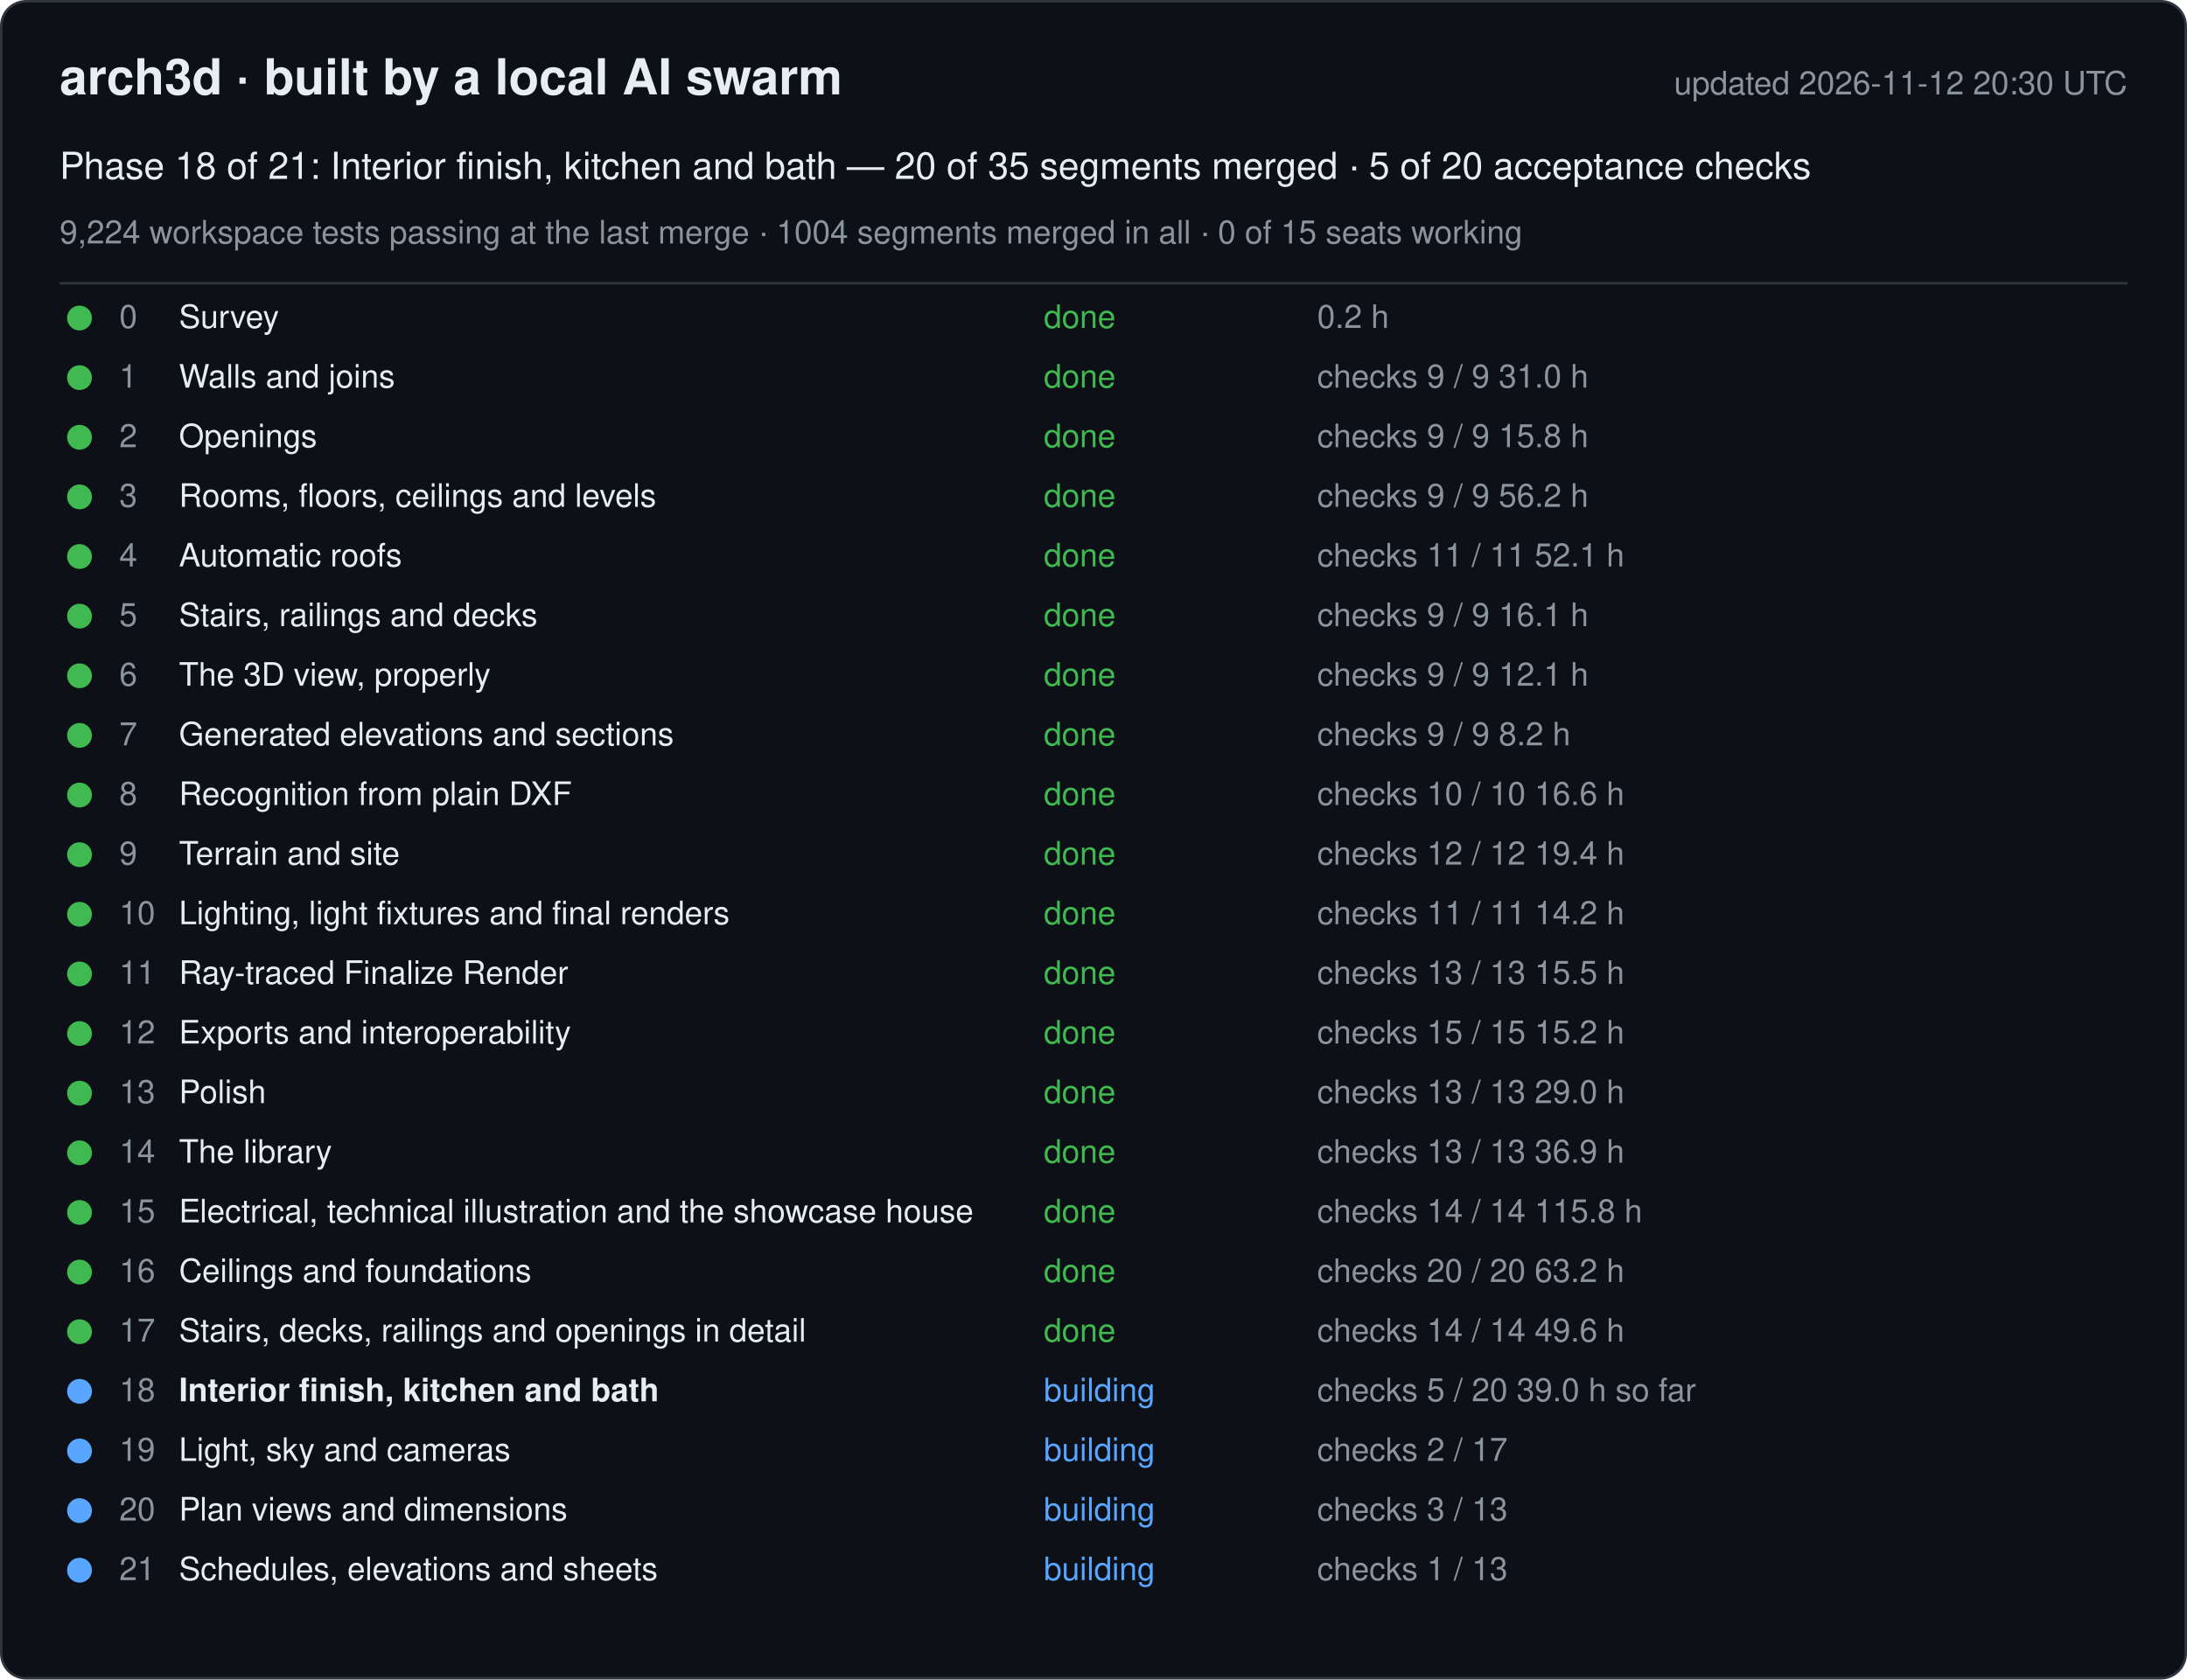
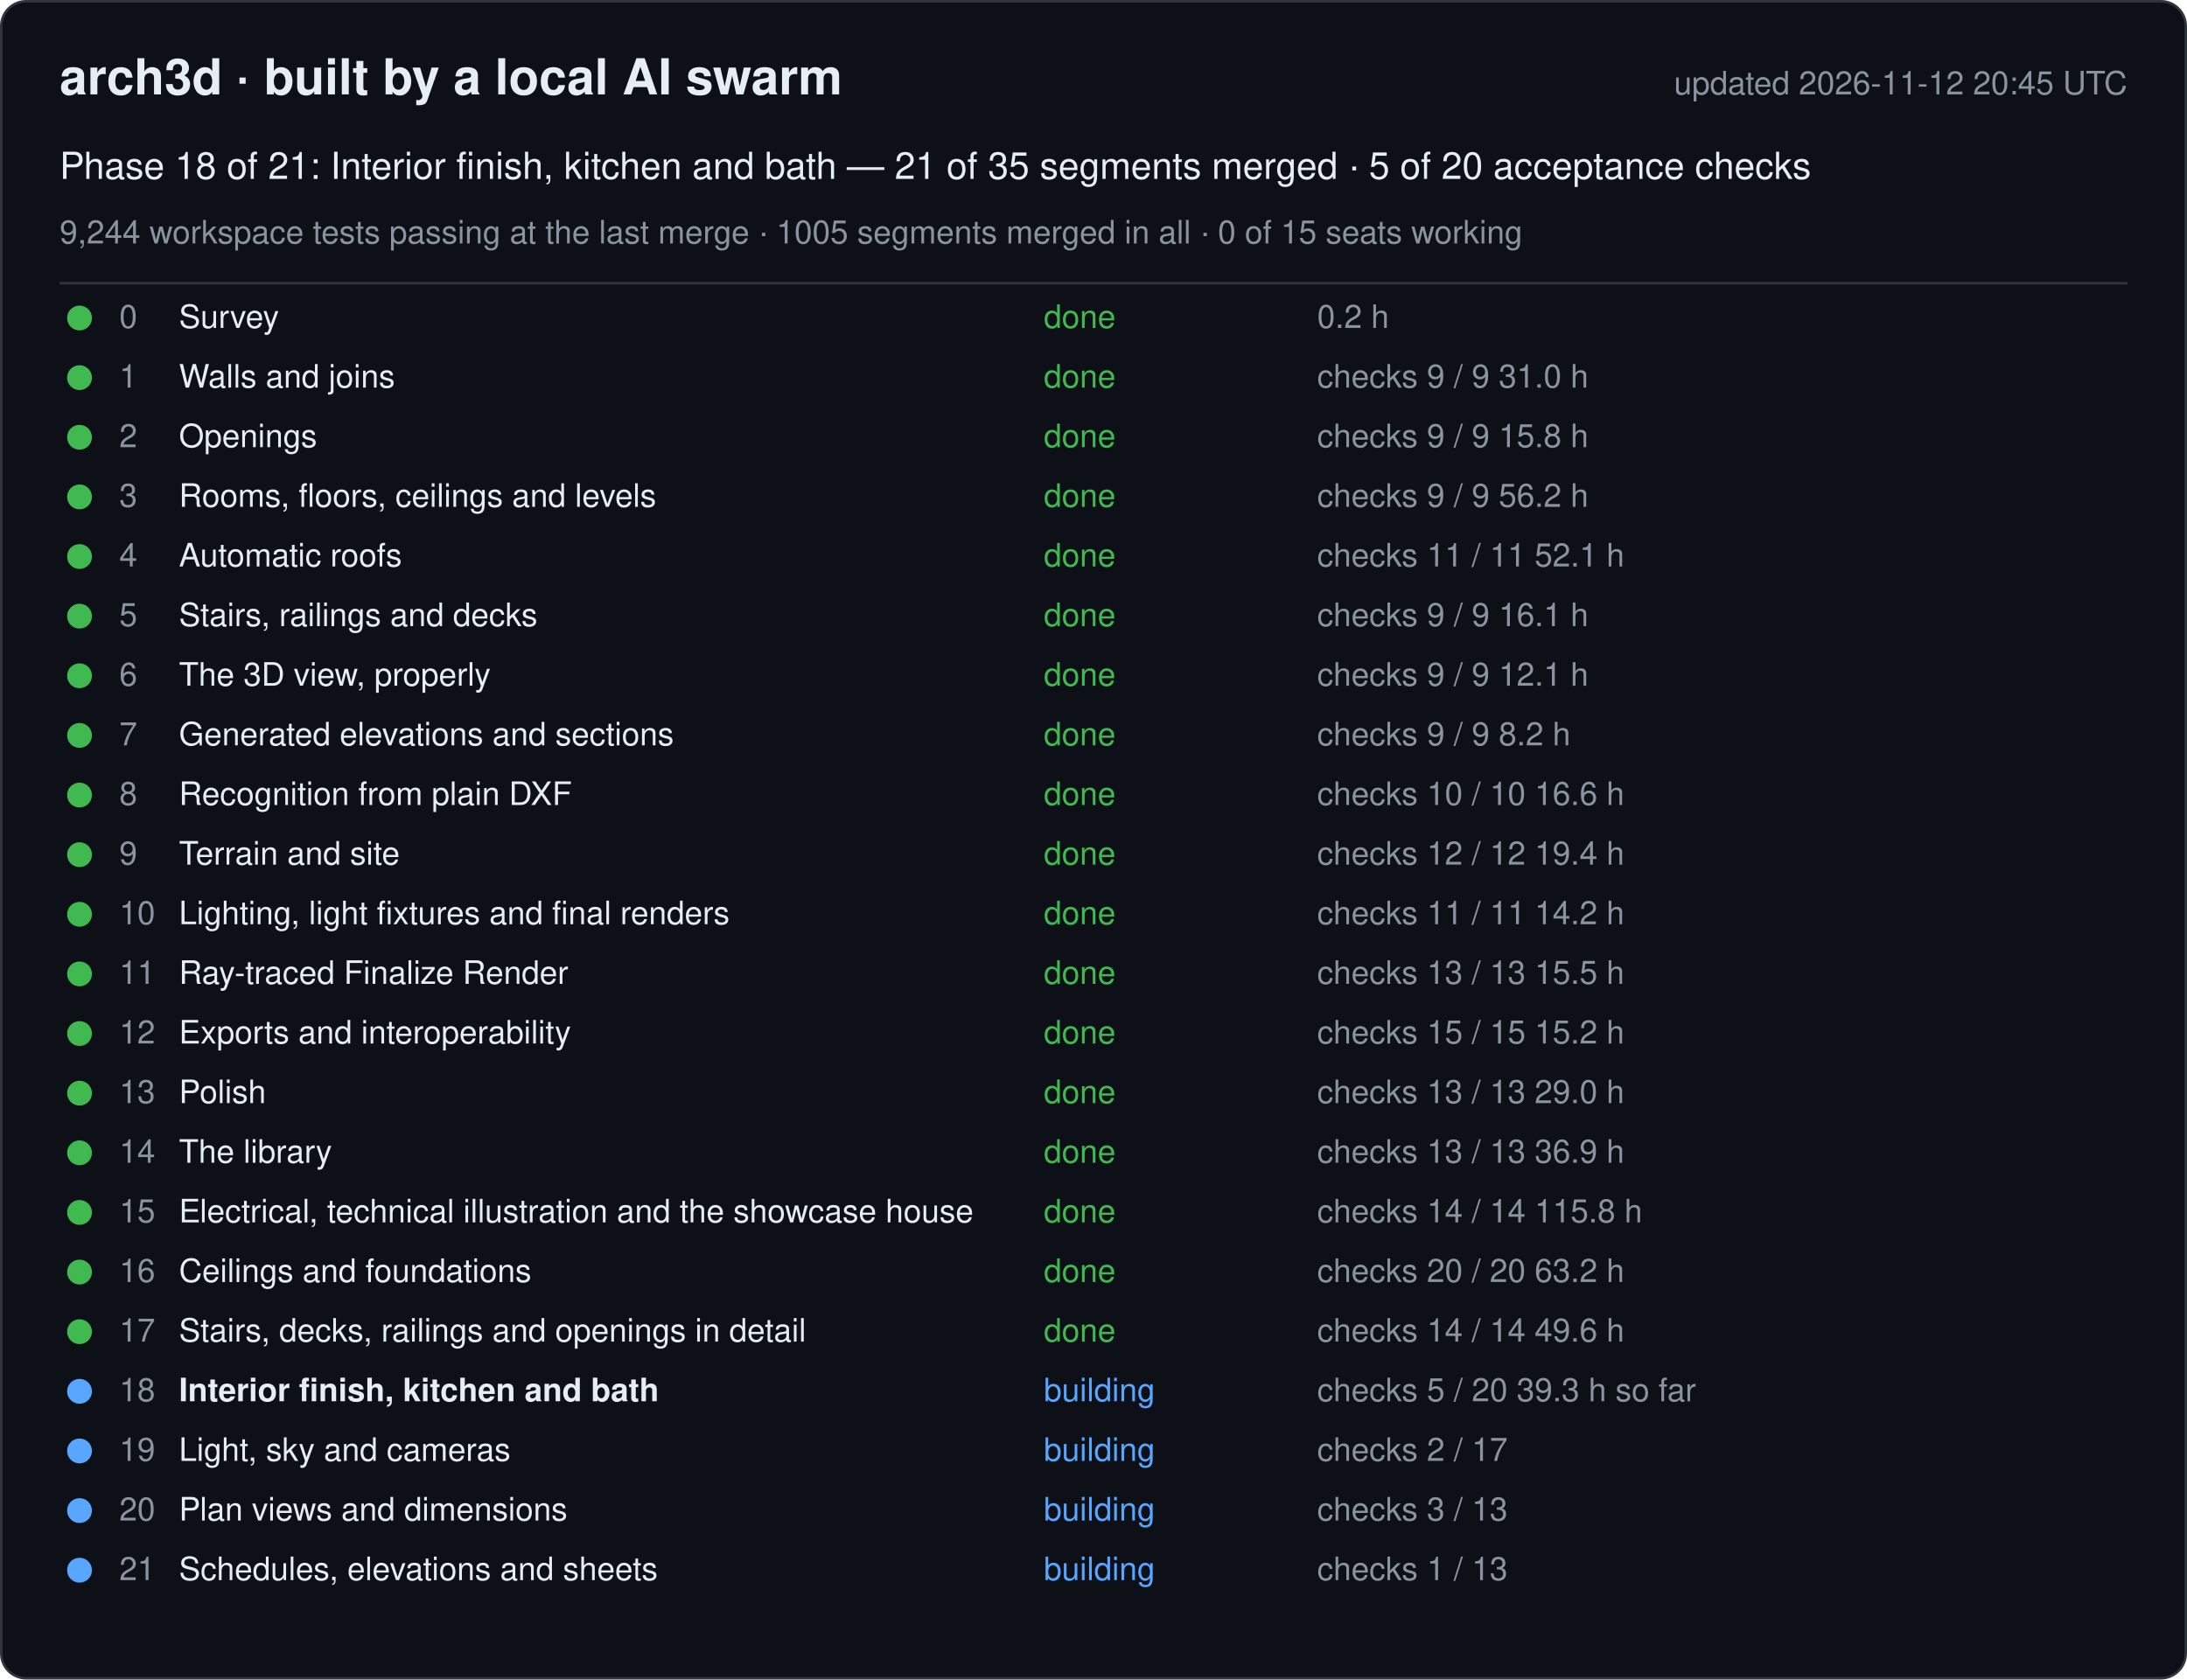
<svg xmlns="http://www.w3.org/2000/svg" width="880" height="676" viewBox="0 0 880 676" font-family="-apple-system, Segoe UI, Helvetica, Arial, sans-serif">
  <rect x="0.5" y="0.5" width="879" height="675" rx="10" fill="#0d1117" stroke="#30363d" />
  <text x="24" y="38" font-size="20" font-weight="600" fill="#e6edf3">arch3d · built by a local AI swarm</text>
-   <text x="856" y="38" font-size="13" fill="#8b949e" text-anchor="end">updated 2026-11-12 20:30 UTC</text>
-   <text x="24" y="72" font-size="15" fill="#e6edf3">Phase 18 of 21: Interior finish, kitchen and bath — 20 of 35 segments merged · 5 of 20 acceptance checks</text>
-   <text x="24" y="98" font-size="13" fill="#8b949e">9,224 workspace tests passing at the last merge · 1004 segments merged in all · 0 of 15 seats working</text>
+   <text x="856" y="38" font-size="13" fill="#8b949e" text-anchor="end">updated 2026-11-12 20:45 UTC</text>
+   <text x="24" y="72" font-size="15" fill="#e6edf3">Phase 18 of 21: Interior finish, kitchen and bath — 21 of 35 segments merged · 5 of 20 acceptance checks</text>
+   <text x="24" y="98" font-size="13" fill="#8b949e">9,244 workspace tests passing at the last merge · 1005 segments merged in all · 0 of 15 seats working</text>
  <line x1="24" y1="114" x2="856" y2="114" stroke="#30363d" />
  <g data-phase="0">
    <circle cx="32" cy="128" r="5" fill="#3fb950" />
    <text x="48" y="132" font-size="13" fill="#8b949e">0</text>
    <text x="72" y="132" font-size="13" fill="#e6edf3">Survey</text>
    <text x="420" y="132" font-size="13" fill="#3fb950">done</text>
    <text x="530" y="132" font-size="13" fill="#8b949e">0.2 h</text>
  </g>
  <g data-phase="1">
    <circle cx="32" cy="152" r="5" fill="#3fb950" />
    <text x="48" y="156" font-size="13" fill="#8b949e">1</text>
    <text x="72" y="156" font-size="13" fill="#e6edf3">Walls and joins</text>
    <text x="420" y="156" font-size="13" fill="#3fb950">done</text>
    <text x="530" y="156" font-size="13" fill="#8b949e">checks 9 / 9   31.0 h</text>
  </g>
  <g data-phase="2">
    <circle cx="32" cy="176" r="5" fill="#3fb950" />
    <text x="48" y="180" font-size="13" fill="#8b949e">2</text>
    <text x="72" y="180" font-size="13" fill="#e6edf3">Openings</text>
    <text x="420" y="180" font-size="13" fill="#3fb950">done</text>
    <text x="530" y="180" font-size="13" fill="#8b949e">checks 9 / 9   15.8 h</text>
  </g>
  <g data-phase="3">
    <circle cx="32" cy="200" r="5" fill="#3fb950" />
    <text x="48" y="204" font-size="13" fill="#8b949e">3</text>
    <text x="72" y="204" font-size="13" fill="#e6edf3">Rooms, floors, ceilings and levels</text>
    <text x="420" y="204" font-size="13" fill="#3fb950">done</text>
    <text x="530" y="204" font-size="13" fill="#8b949e">checks 9 / 9   56.2 h</text>
  </g>
  <g data-phase="4">
    <circle cx="32" cy="224" r="5" fill="#3fb950" />
    <text x="48" y="228" font-size="13" fill="#8b949e">4</text>
    <text x="72" y="228" font-size="13" fill="#e6edf3">Automatic roofs</text>
    <text x="420" y="228" font-size="13" fill="#3fb950">done</text>
    <text x="530" y="228" font-size="13" fill="#8b949e">checks 11 / 11   52.1 h</text>
  </g>
  <g data-phase="5">
    <circle cx="32" cy="248" r="5" fill="#3fb950" />
    <text x="48" y="252" font-size="13" fill="#8b949e">5</text>
    <text x="72" y="252" font-size="13" fill="#e6edf3">Stairs, railings and decks</text>
    <text x="420" y="252" font-size="13" fill="#3fb950">done</text>
    <text x="530" y="252" font-size="13" fill="#8b949e">checks 9 / 9   16.1 h</text>
  </g>
  <g data-phase="6">
    <circle cx="32" cy="272" r="5" fill="#3fb950" />
    <text x="48" y="276" font-size="13" fill="#8b949e">6</text>
    <text x="72" y="276" font-size="13" fill="#e6edf3">The 3D view, properly</text>
    <text x="420" y="276" font-size="13" fill="#3fb950">done</text>
    <text x="530" y="276" font-size="13" fill="#8b949e">checks 9 / 9   12.1 h</text>
  </g>
  <g data-phase="7">
    <circle cx="32" cy="296" r="5" fill="#3fb950" />
    <text x="48" y="300" font-size="13" fill="#8b949e">7</text>
    <text x="72" y="300" font-size="13" fill="#e6edf3">Generated elevations and sections</text>
    <text x="420" y="300" font-size="13" fill="#3fb950">done</text>
    <text x="530" y="300" font-size="13" fill="#8b949e">checks 9 / 9   8.2 h</text>
  </g>
  <g data-phase="8">
    <circle cx="32" cy="320" r="5" fill="#3fb950" />
    <text x="48" y="324" font-size="13" fill="#8b949e">8</text>
    <text x="72" y="324" font-size="13" fill="#e6edf3">Recognition from plain DXF</text>
    <text x="420" y="324" font-size="13" fill="#3fb950">done</text>
    <text x="530" y="324" font-size="13" fill="#8b949e">checks 10 / 10   16.6 h</text>
  </g>
  <g data-phase="9">
    <circle cx="32" cy="344" r="5" fill="#3fb950" />
    <text x="48" y="348" font-size="13" fill="#8b949e">9</text>
    <text x="72" y="348" font-size="13" fill="#e6edf3">Terrain and site</text>
    <text x="420" y="348" font-size="13" fill="#3fb950">done</text>
    <text x="530" y="348" font-size="13" fill="#8b949e">checks 12 / 12   19.4 h</text>
  </g>
  <g data-phase="10">
    <circle cx="32" cy="368" r="5" fill="#3fb950" />
    <text x="48" y="372" font-size="13" fill="#8b949e">10</text>
    <text x="72" y="372" font-size="13" fill="#e6edf3">Lighting, light fixtures and final renders</text>
    <text x="420" y="372" font-size="13" fill="#3fb950">done</text>
    <text x="530" y="372" font-size="13" fill="#8b949e">checks 11 / 11   14.2 h</text>
  </g>
  <g data-phase="11">
    <circle cx="32" cy="392" r="5" fill="#3fb950" />
    <text x="48" y="396" font-size="13" fill="#8b949e">11</text>
    <text x="72" y="396" font-size="13" fill="#e6edf3">Ray-traced Finalize Render</text>
    <text x="420" y="396" font-size="13" fill="#3fb950">done</text>
    <text x="530" y="396" font-size="13" fill="#8b949e">checks 13 / 13   15.5 h</text>
  </g>
  <g data-phase="12">
    <circle cx="32" cy="416" r="5" fill="#3fb950" />
    <text x="48" y="420" font-size="13" fill="#8b949e">12</text>
    <text x="72" y="420" font-size="13" fill="#e6edf3">Exports and interoperability</text>
    <text x="420" y="420" font-size="13" fill="#3fb950">done</text>
    <text x="530" y="420" font-size="13" fill="#8b949e">checks 15 / 15   15.2 h</text>
  </g>
  <g data-phase="13">
    <circle cx="32" cy="440" r="5" fill="#3fb950" />
    <text x="48" y="444" font-size="13" fill="#8b949e">13</text>
    <text x="72" y="444" font-size="13" fill="#e6edf3">Polish</text>
    <text x="420" y="444" font-size="13" fill="#3fb950">done</text>
    <text x="530" y="444" font-size="13" fill="#8b949e">checks 13 / 13   29.0 h</text>
  </g>
  <g data-phase="14">
    <circle cx="32" cy="464" r="5" fill="#3fb950" />
    <text x="48" y="468" font-size="13" fill="#8b949e">14</text>
    <text x="72" y="468" font-size="13" fill="#e6edf3">The library</text>
    <text x="420" y="468" font-size="13" fill="#3fb950">done</text>
    <text x="530" y="468" font-size="13" fill="#8b949e">checks 13 / 13   36.9 h</text>
  </g>
  <g data-phase="15">
    <circle cx="32" cy="488" r="5" fill="#3fb950" />
    <text x="48" y="492" font-size="13" fill="#8b949e">15</text>
    <text x="72" y="492" font-size="13" fill="#e6edf3">Electrical, technical illustration and the showcase house</text>
    <text x="420" y="492" font-size="13" fill="#3fb950">done</text>
    <text x="530" y="492" font-size="13" fill="#8b949e">checks 14 / 14   115.8 h</text>
  </g>
  <g data-phase="16">
    <circle cx="32" cy="512" r="5" fill="#3fb950" />
    <text x="48" y="516" font-size="13" fill="#8b949e">16</text>
    <text x="72" y="516" font-size="13" fill="#e6edf3">Ceilings and foundations</text>
    <text x="420" y="516" font-size="13" fill="#3fb950">done</text>
    <text x="530" y="516" font-size="13" fill="#8b949e">checks 20 / 20   63.2 h</text>
  </g>
  <g data-phase="17">
    <circle cx="32" cy="536" r="5" fill="#3fb950" />
    <text x="48" y="540" font-size="13" fill="#8b949e">17</text>
    <text x="72" y="540" font-size="13" fill="#e6edf3">Stairs, decks, railings and openings in detail</text>
    <text x="420" y="540" font-size="13" fill="#3fb950">done</text>
    <text x="530" y="540" font-size="13" fill="#8b949e">checks 14 / 14   49.6 h</text>
  </g>
  <g data-phase="18">
    <circle cx="32" cy="560" r="5" fill="#58a6ff" />
    <text x="48" y="564" font-size="13" fill="#8b949e">18</text>
    <text x="72" y="564" font-size="13" fill="#e6edf3" font-weight="600">Interior finish, kitchen and bath</text>
    <text x="420" y="564" font-size="13" fill="#58a6ff">building</text>
-     <text x="530" y="564" font-size="13" fill="#8b949e">checks 5 / 20   39.0 h so far</text>
+     <text x="530" y="564" font-size="13" fill="#8b949e">checks 5 / 20   39.3 h so far</text>
  </g>
  <g data-phase="19">
    <circle cx="32" cy="584" r="5" fill="#58a6ff" />
    <text x="48" y="588" font-size="13" fill="#8b949e">19</text>
    <text x="72" y="588" font-size="13" fill="#e6edf3">Light, sky and cameras</text>
    <text x="420" y="588" font-size="13" fill="#58a6ff">building</text>
    <text x="530" y="588" font-size="13" fill="#8b949e">checks 2 / 17</text>
  </g>
  <g data-phase="20">
    <circle cx="32" cy="608" r="5" fill="#58a6ff" />
    <text x="48" y="612" font-size="13" fill="#8b949e">20</text>
    <text x="72" y="612" font-size="13" fill="#e6edf3">Plan views and dimensions</text>
    <text x="420" y="612" font-size="13" fill="#58a6ff">building</text>
    <text x="530" y="612" font-size="13" fill="#8b949e">checks 3 / 13</text>
  </g>
  <g data-phase="21">
    <circle cx="32" cy="632" r="5" fill="#58a6ff" />
    <text x="48" y="636" font-size="13" fill="#8b949e">21</text>
    <text x="72" y="636" font-size="13" fill="#e6edf3">Schedules, elevations and sheets</text>
    <text x="420" y="636" font-size="13" fill="#58a6ff">building</text>
    <text x="530" y="636" font-size="13" fill="#8b949e">checks 1 / 13</text>
  </g>
</svg>
